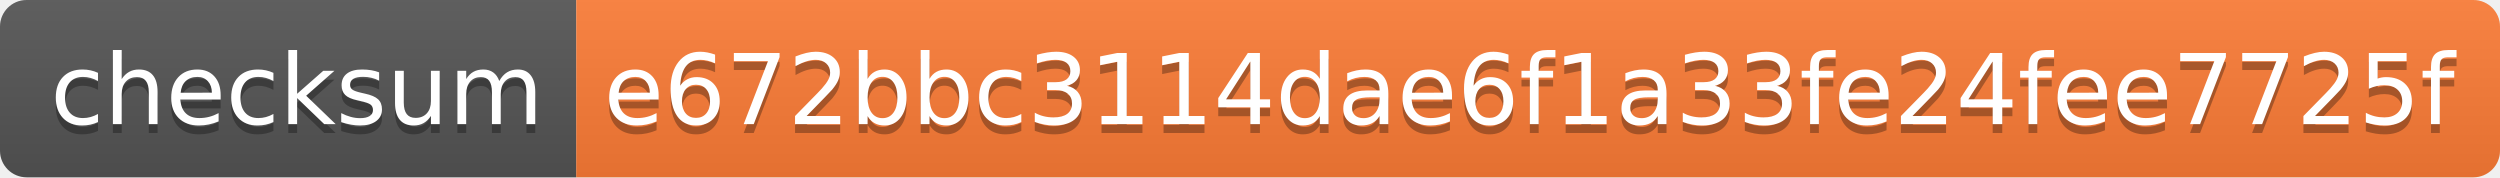
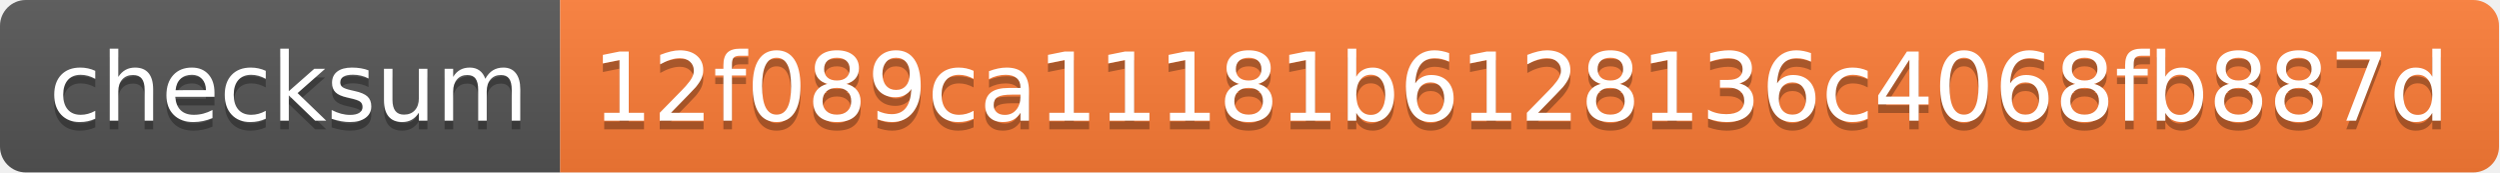
- <svg xmlns="http://www.w3.org/2000/svg" width="282" height="20" role="img" aria-label="checksum: e672bbc3114dae6f1a33fe24fee7725f">
+ <svg xmlns="http://www.w3.org/2000/svg" width="290" height="20" role="img" aria-label="checksum: 12f089ca11181b6128136c4068fb887d">
  <linearGradient id="s" x2="0" y2="100%">
    <stop offset="0" stop-color="#bbb" stop-opacity=".1" />
    <stop offset="1" stop-opacity=".1" />
  </linearGradient>
  <clipPath id="r">
-     <rect width="282" height="20" rx="3" fill="#fff" />
+     <rect width="290" height="20" rx="3" fill="#fff" />
  </clipPath>
  <g clip-path="url(#r)">
    <rect width="65" height="20" fill="#555" />
-     <rect x="65" width="217" height="20" fill="#fe7d37" />
-     <rect width="282" height="20" fill="url(#s)" />
+     <rect x="65" width="225" height="20" fill="#fe7d37" />
+     <rect width="290" height="20" fill="url(#s)" />
  </g>
  <g fill="#fff" text-anchor="middle" font-family="Verdana,Geneva,DejaVu Sans,sans-serif" text-rendering="geometricPrecision" font-size="110">
    <text aria-hidden="true" x="335" y="150" fill="#010101" fill-opacity=".3" transform="scale(.1)" textLength="550">checksum</text>
    <text x="335" y="140" transform="scale(.1)" fill="#fff" textLength="550">checksum</text>
-     <text aria-hidden="true" x="1725" y="150" fill="#010101" fill-opacity=".3" transform="scale(.1)" textLength="2070">e672bbc3114dae6f1a33fe24fee7725f</text>
-     <text x="1725" y="140" transform="scale(.1)" fill="#fff" textLength="2070">e672bbc3114dae6f1a33fe24fee7725f</text>
+     <text aria-hidden="true" x="1765" y="150" fill="#010101" fill-opacity=".3" transform="scale(.1)" textLength="2150">12f089ca11181b6128136c4068fb887d</text>
+     <text x="1765" y="140" transform="scale(.1)" fill="#fff" textLength="2150">12f089ca11181b6128136c4068fb887d</text>
  </g>
</svg>
